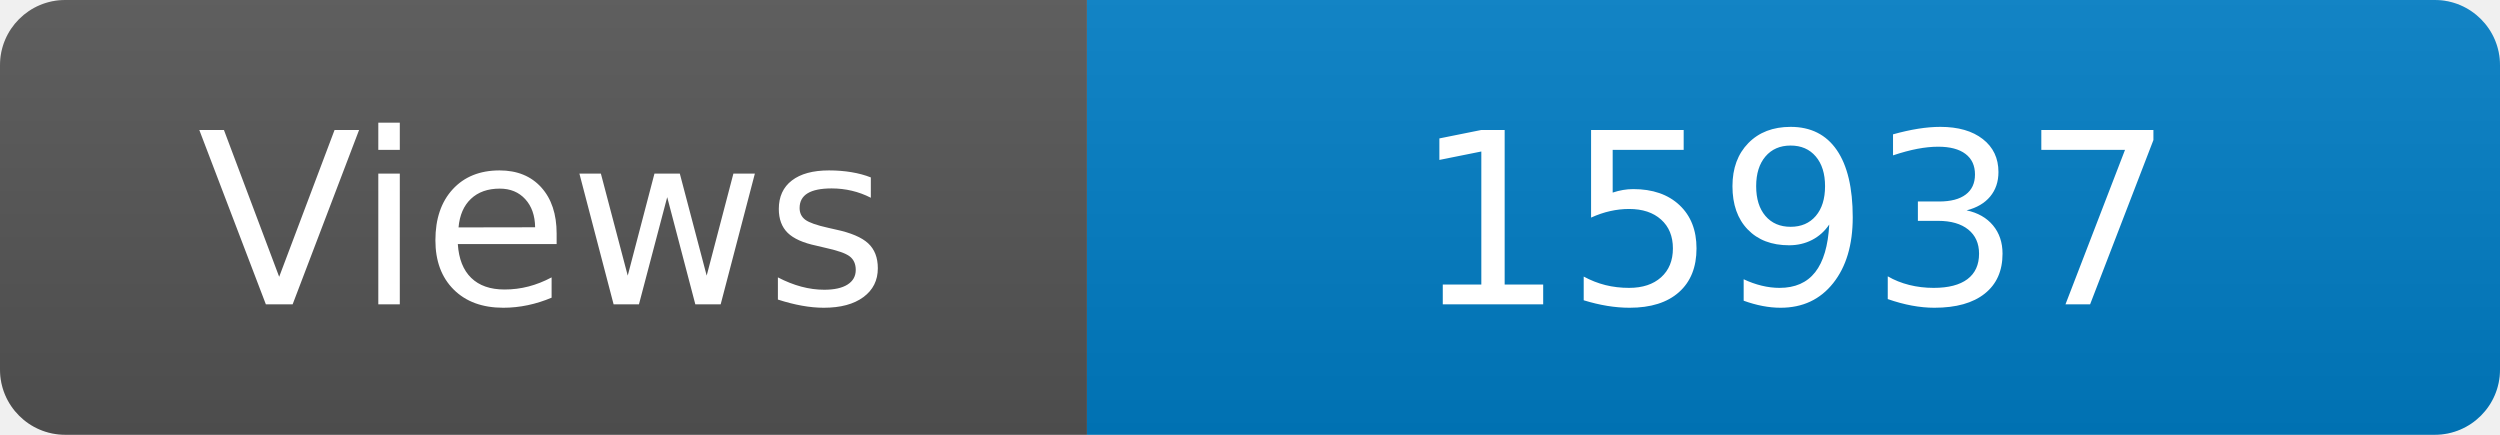
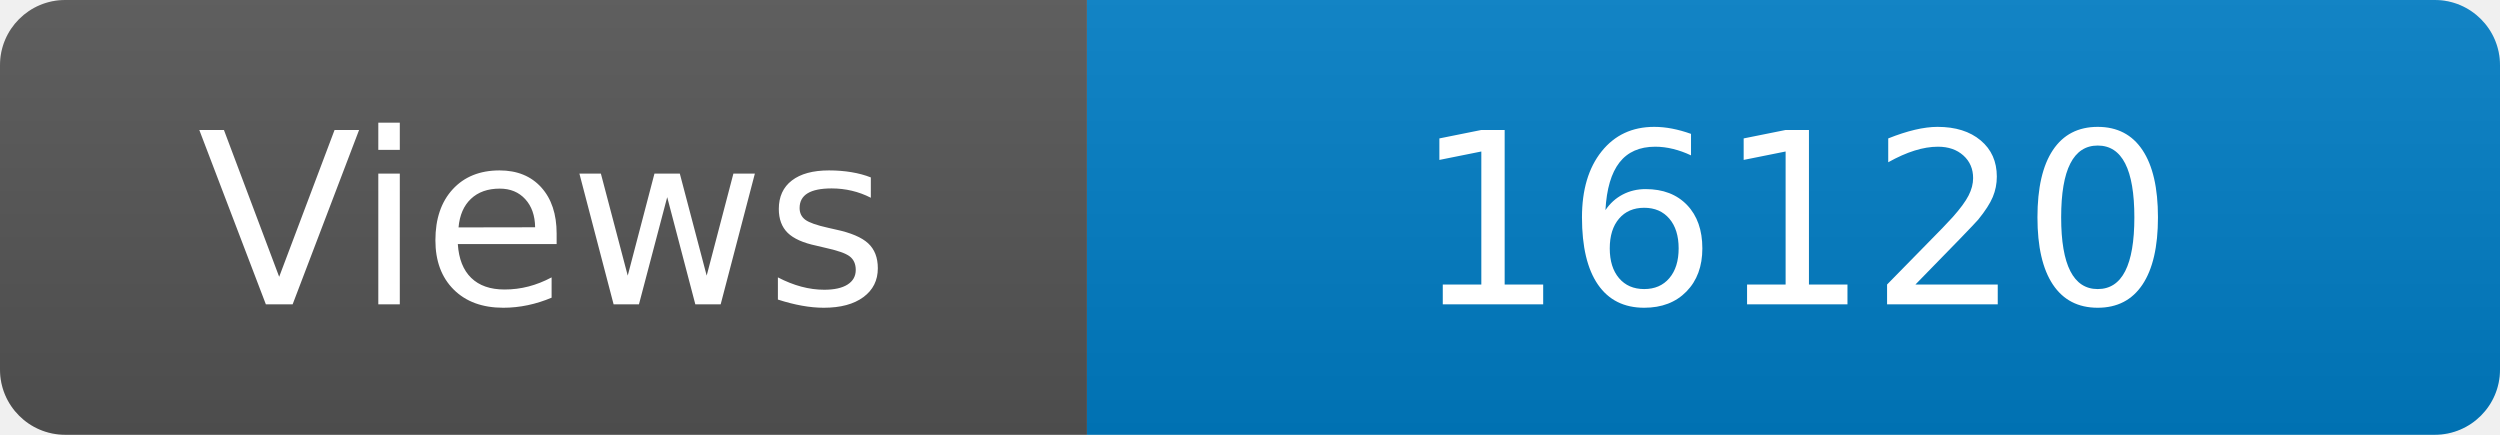
<svg xmlns="http://www.w3.org/2000/svg" width="115" height="20" role="img" aria-label="Maintained?: yes">
  <linearGradient id="s" x2="0" y2="100%">
    <stop offset="0" stop-color="#bbb" stop-opacity=".1" />
    <stop offset="1" stop-opacity=".1" />
  </linearGradient>
  <clipPath id="r">
    <rect width="115" height="20" rx="3" fill="#fff" />
  </clipPath>
  <g clip-path="url(#r)">
    <rect width="50" height="20" fill="#555" />
    <rect x="50" width="160" height="20" fill="#007ec6" />
    <rect width="115" height="20" fill="url(#s)" />
  </g>
  <g fill="#fff" text-anchor="middle" font-family="Verdana,Geneva,DejaVu Sans,sans-serif" font-size="110">
    <text x="250" y="140" transform="scale(.1)" fill="#fff">Views</text>
-     <text x="825" y="140" transform="scale(.1)" fill="#fff">15937</text>
+     <text x="825" y="140" transform="scale(.1)" fill="#fff">16120</text>
  </g>
</svg>
